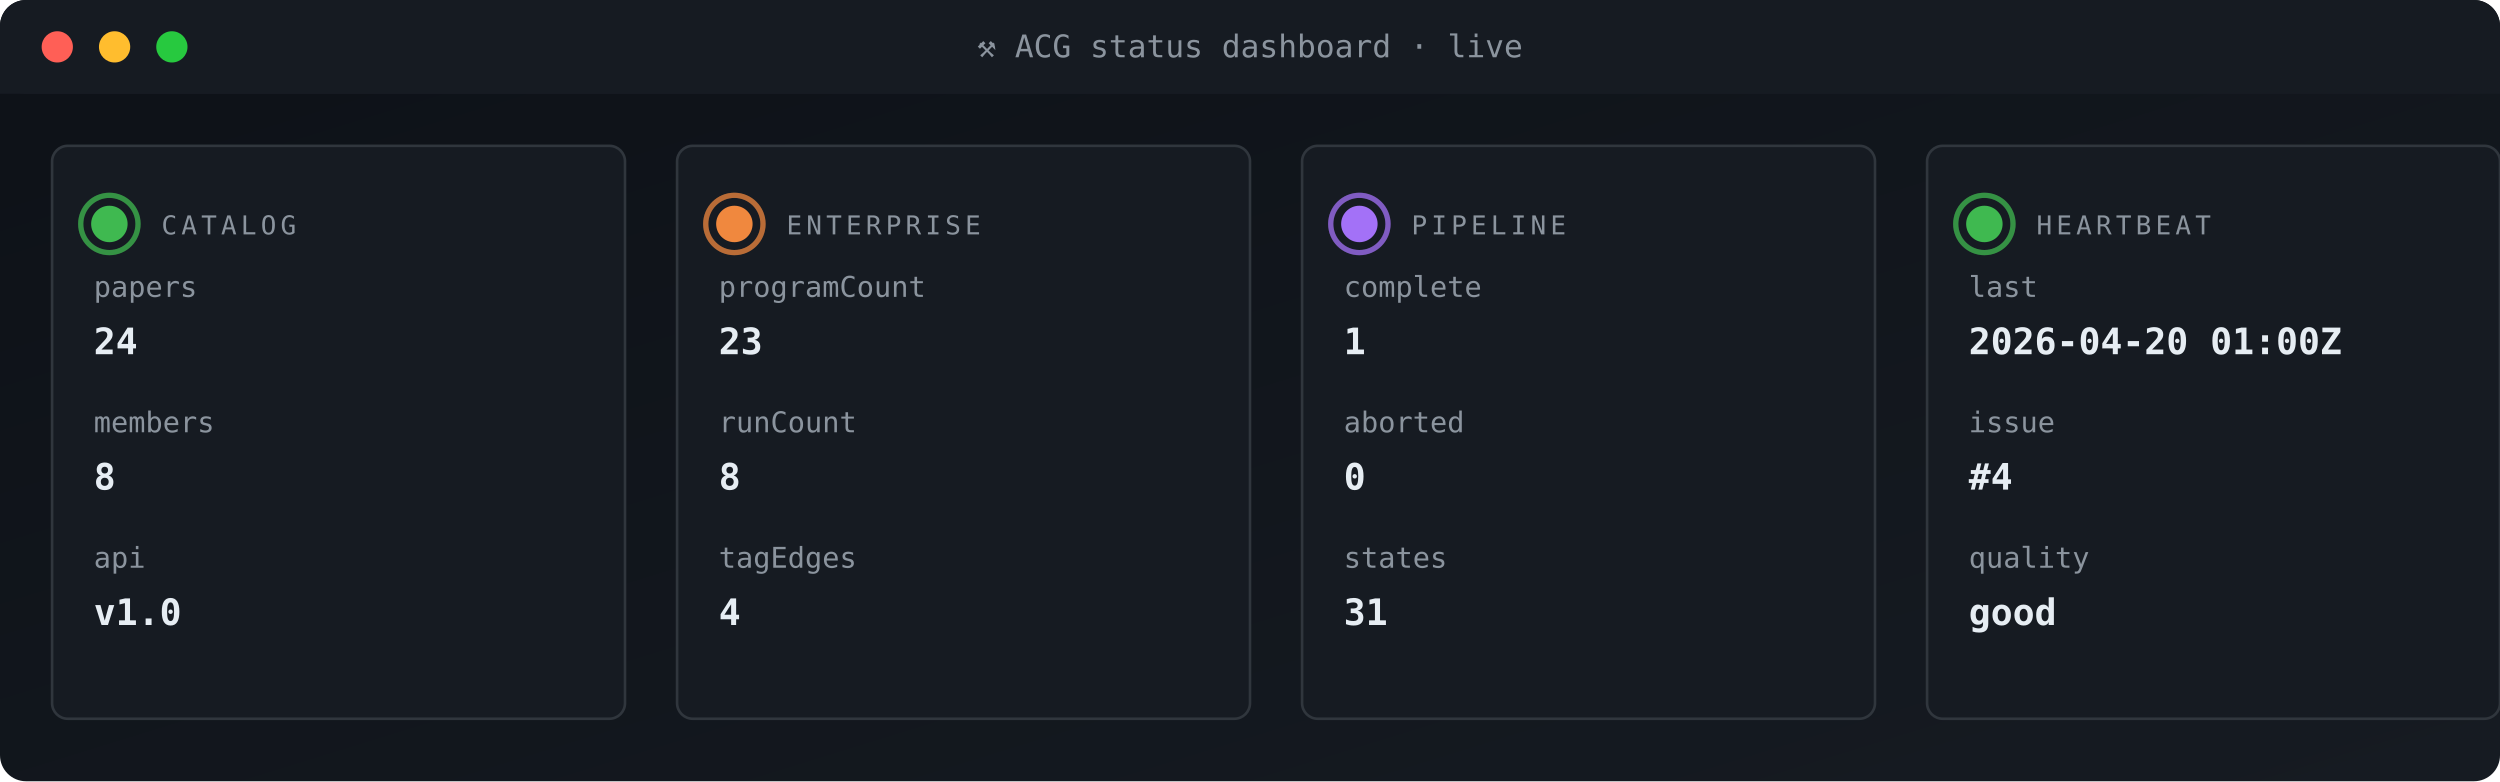
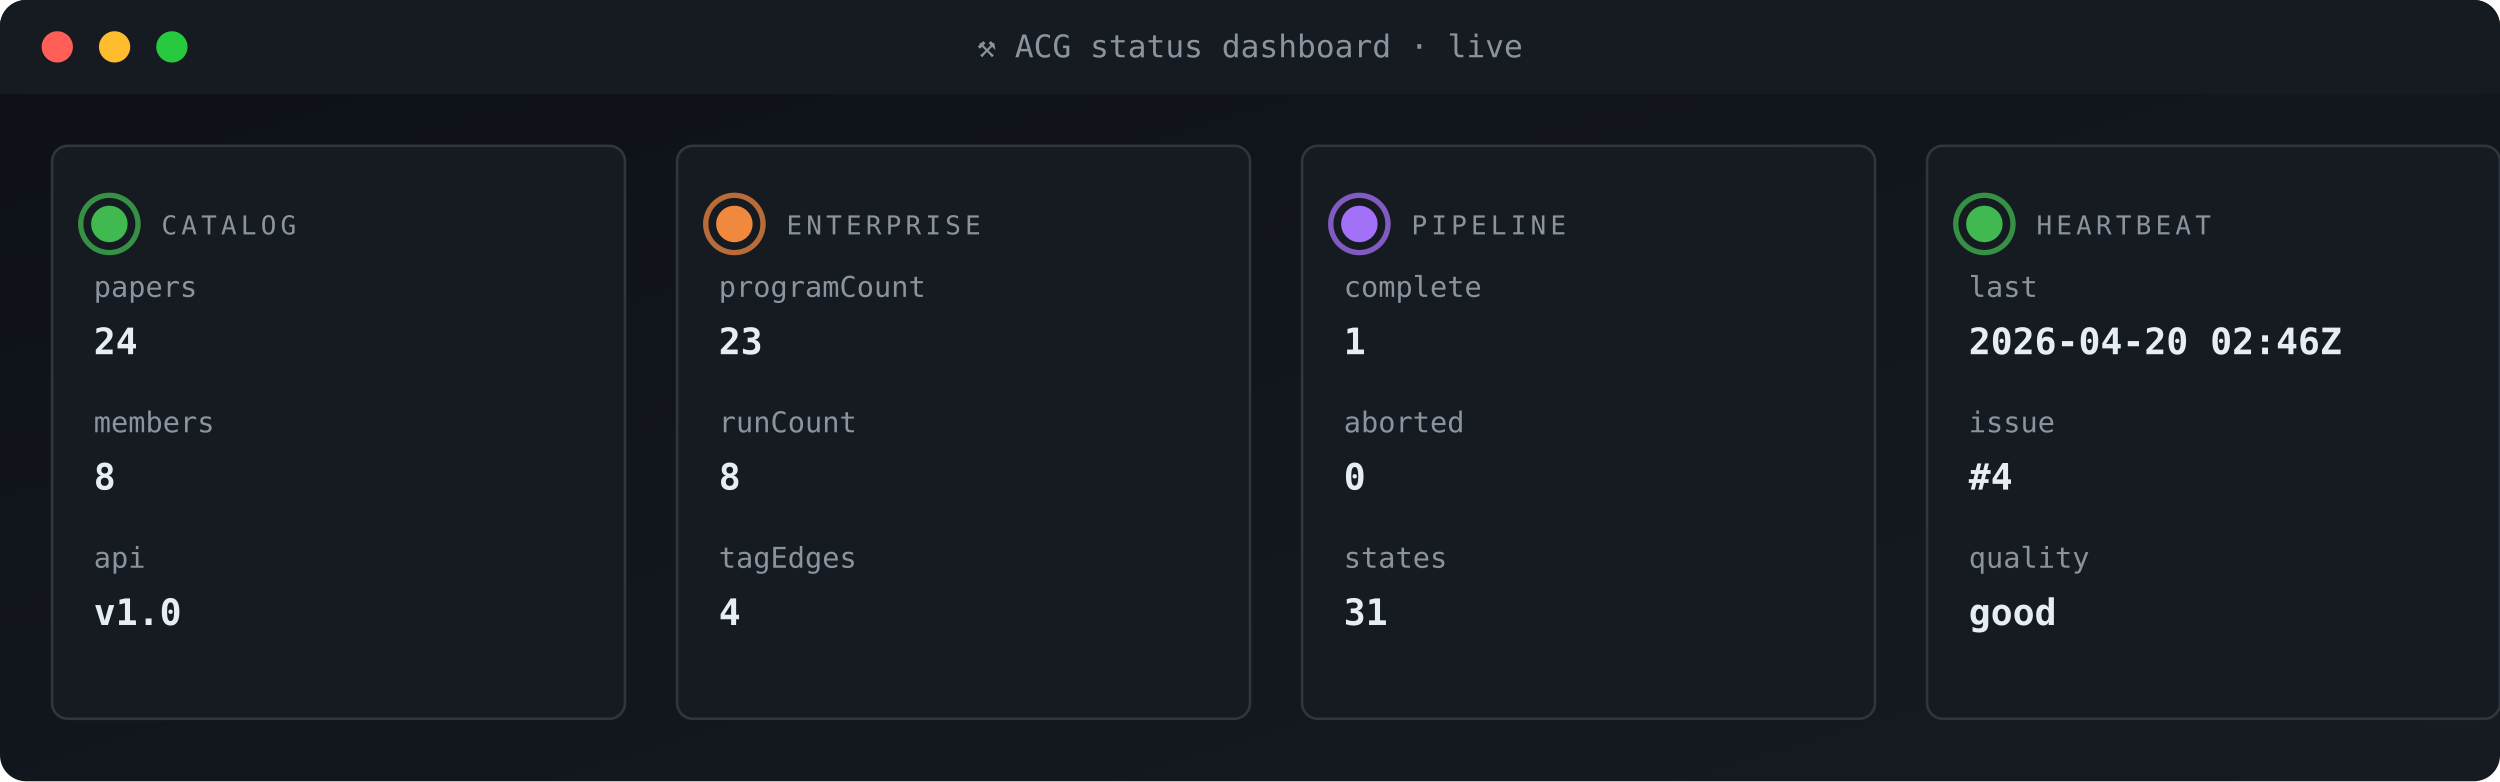
<svg xmlns="http://www.w3.org/2000/svg" viewBox="0 0 960 300" width="960" height="300" role="img" aria-label="ACG status dashboard">
  <defs>
    <linearGradient id="gBg" x1="0" x2="1" y1="0" y2="1">
      <stop offset="0" stop-color="#0d1117" />
      <stop offset="1" stop-color="#161b22" />
    </linearGradient>
    <style>
      .t{font-family:'SFMono-Regular',Consolas,monospace}
      .lb{fill:#8b949e;font-size:10px;text-transform:uppercase;letter-spacing:1.6px}
      .va{fill:#e6edf3;font-size:20px;font-weight:700}
      .vs{fill:#e6edf3;font-size:14px;font-weight:600}
      .lo{fill:#79c0ff;font-size:11px}
      .sub{fill:#8b949e;font-size:11px}
      .g{fill:#3fb950} .a{fill:#e3b341} .r{fill:#f85149}
      .p{fill:#a371f7} .o{fill:#f0883e}
      .pulse{animation:plz 1.8s ease-out infinite}
      @keyframes plz{
        0%{transform:scale(1);opacity:.85}
        45%{transform:scale(1.35);opacity:.3}
        100%{transform:scale(1.8);opacity:0}
      }
      .spin{animation:sp 4s linear infinite;transform-origin:center}
      @keyframes sp{from{transform:rotate(0)}to{transform:rotate(360deg)}}
    </style>
  </defs>
  <rect width="960" height="300" rx="10" fill="url(#gBg)" />
  <rect x="0" y="0" width="960" height="36" rx="10" fill="#161b22" />
  <rect x="0" y="26" width="960" height="10" fill="#161b22" />
  <circle cx="22" cy="18" r="6" fill="#ff5f56" />
  <circle cx="44" cy="18" r="6" fill="#ffbd2e" />
  <circle cx="66" cy="18" r="6" fill="#27c93f" />
  <text x="480" y="22" text-anchor="middle" class="t" font-size="12" fill="#8b949e">⚒ ACG status dashboard · live</text>
  <rect x="20" y="56" width="220" height="220" rx="6" fill="#161b22" stroke="#30363d" stroke-width="1" />
  <g style="transform-origin:42px 86px">
    <circle cx="42" cy="86" r="11" fill="none" stroke="#3fb950" stroke-width="2" opacity=".5" class="pulse" />
    <circle cx="42" cy="86" r="11" fill="none" stroke="#3fb950" stroke-width="2" opacity=".5" class="pulse" style="animation-delay:.6s" />
  </g>
  <circle cx="42" cy="86" r="7" class="g" />
  <text x="62" y="90" class="t lb">CATALOG</text>
  <text x="36" y="114" class="t sub">papers</text>
  <text x="36" y="136" class="t vs">24</text>
  <text x="36" y="166" class="t sub">members</text>
  <text x="36" y="188" class="t vs">8</text>
  <text x="36" y="218" class="t sub">api</text>
  <text x="36" y="240" class="t vs">v1.0</text>
  <rect x="260" y="56" width="220" height="220" rx="6" fill="#161b22" stroke="#30363d" stroke-width="1" />
  <g style="transform-origin:282px 86px">
    <circle cx="282" cy="86" r="11" fill="none" stroke="#f0883e" stroke-width="2" opacity=".5" class="pulse" />
    <circle cx="282" cy="86" r="11" fill="none" stroke="#f0883e" stroke-width="2" opacity=".5" class="pulse" style="animation-delay:.6s" />
  </g>
  <circle cx="282" cy="86" r="7" class="o" />
  <text x="302" y="90" class="t lb">ENTERPRISE</text>
  <text x="276" y="114" class="t sub">programCount</text>
  <text x="276" y="136" class="t vs">23</text>
  <text x="276" y="166" class="t sub">runCount</text>
  <text x="276" y="188" class="t vs">8</text>
  <text x="276" y="218" class="t sub">tagEdges</text>
  <text x="276" y="240" class="t vs">4</text>
  <rect x="500" y="56" width="220" height="220" rx="6" fill="#161b22" stroke="#30363d" stroke-width="1" />
  <g style="transform-origin:522px 86px">
    <circle cx="522" cy="86" r="11" fill="none" stroke="#a371f7" stroke-width="2" opacity=".5" class="pulse" />
    <circle cx="522" cy="86" r="11" fill="none" stroke="#a371f7" stroke-width="2" opacity=".5" class="pulse" style="animation-delay:.6s" />
  </g>
  <circle cx="522" cy="86" r="7" class="p" />
  <text x="542" y="90" class="t lb">PIPELINE</text>
  <text x="516" y="114" class="t sub">complete</text>
  <text x="516" y="136" class="t vs">1</text>
  <text x="516" y="166" class="t sub">aborted</text>
  <text x="516" y="188" class="t vs">0</text>
  <text x="516" y="218" class="t sub">states</text>
  <text x="516" y="240" class="t vs">31</text>
  <rect x="740" y="56" width="220" height="220" rx="6" fill="#161b22" stroke="#30363d" stroke-width="1" />
  <g style="transform-origin:762px 86px">
    <circle cx="762" cy="86" r="11" fill="none" stroke="#3fb950" stroke-width="2" opacity=".5" class="pulse" />
    <circle cx="762" cy="86" r="11" fill="none" stroke="#3fb950" stroke-width="2" opacity=".5" class="pulse" style="animation-delay:.6s" />
  </g>
  <circle cx="762" cy="86" r="7" class="g" />
  <text x="782" y="90" class="t lb">HEARTBEAT</text>
  <text x="756" y="114" class="t sub">last</text>
-   <text x="756" y="136" class="t vs">2026-04-20 01:00Z</text>
+   <text x="756" y="136" class="t vs">2026-04-20 02:46Z</text>
  <text x="756" y="166" class="t sub">issue</text>
  <text x="756" y="188" class="t vs">#4</text>
  <text x="756" y="218" class="t sub">quality</text>
  <text x="756" y="240" class="t vs">good</text>
</svg>
